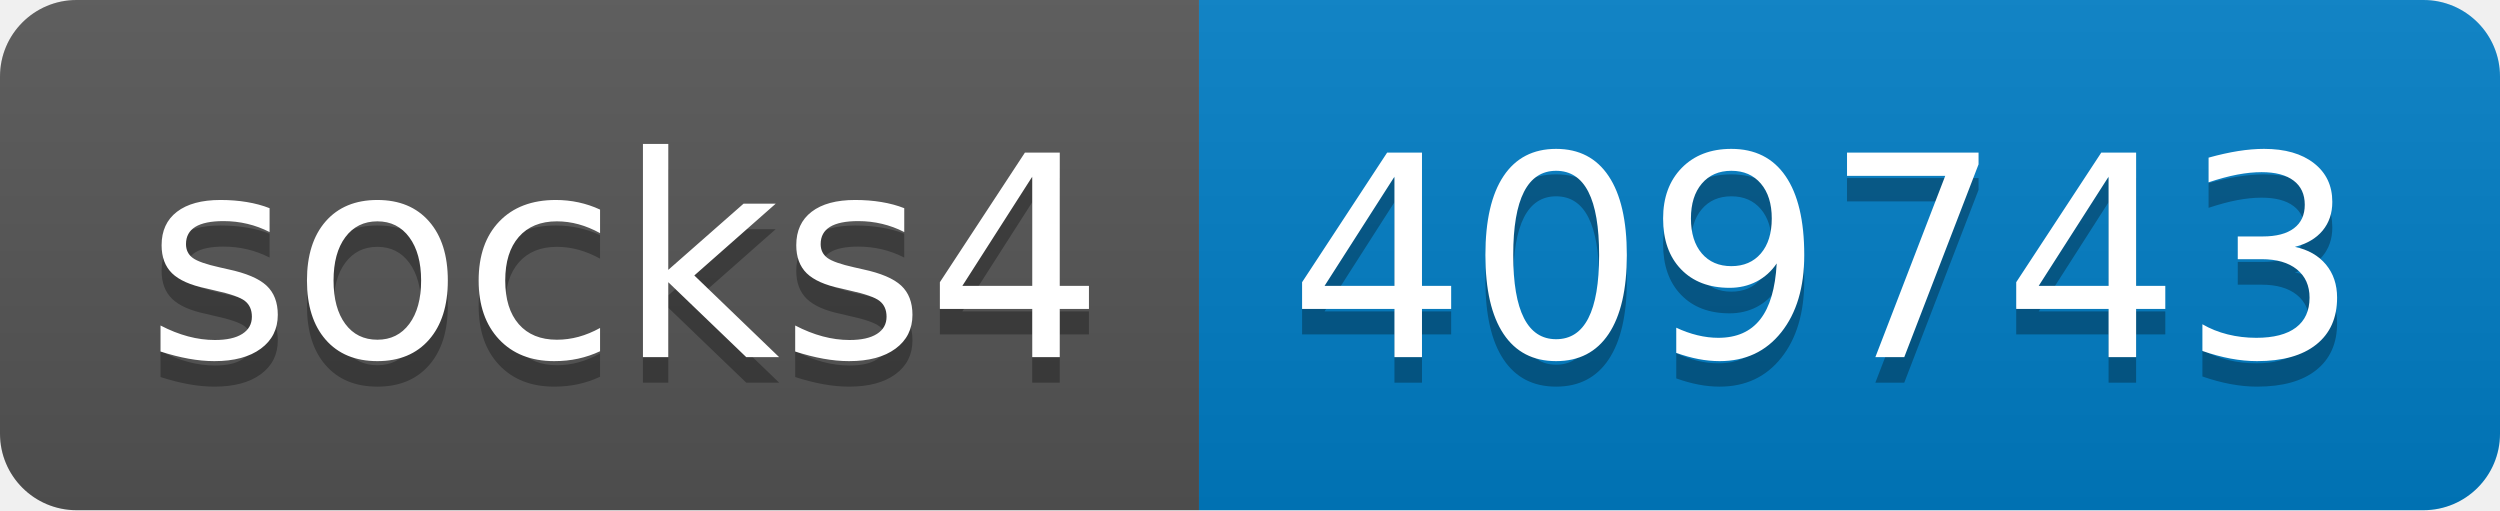
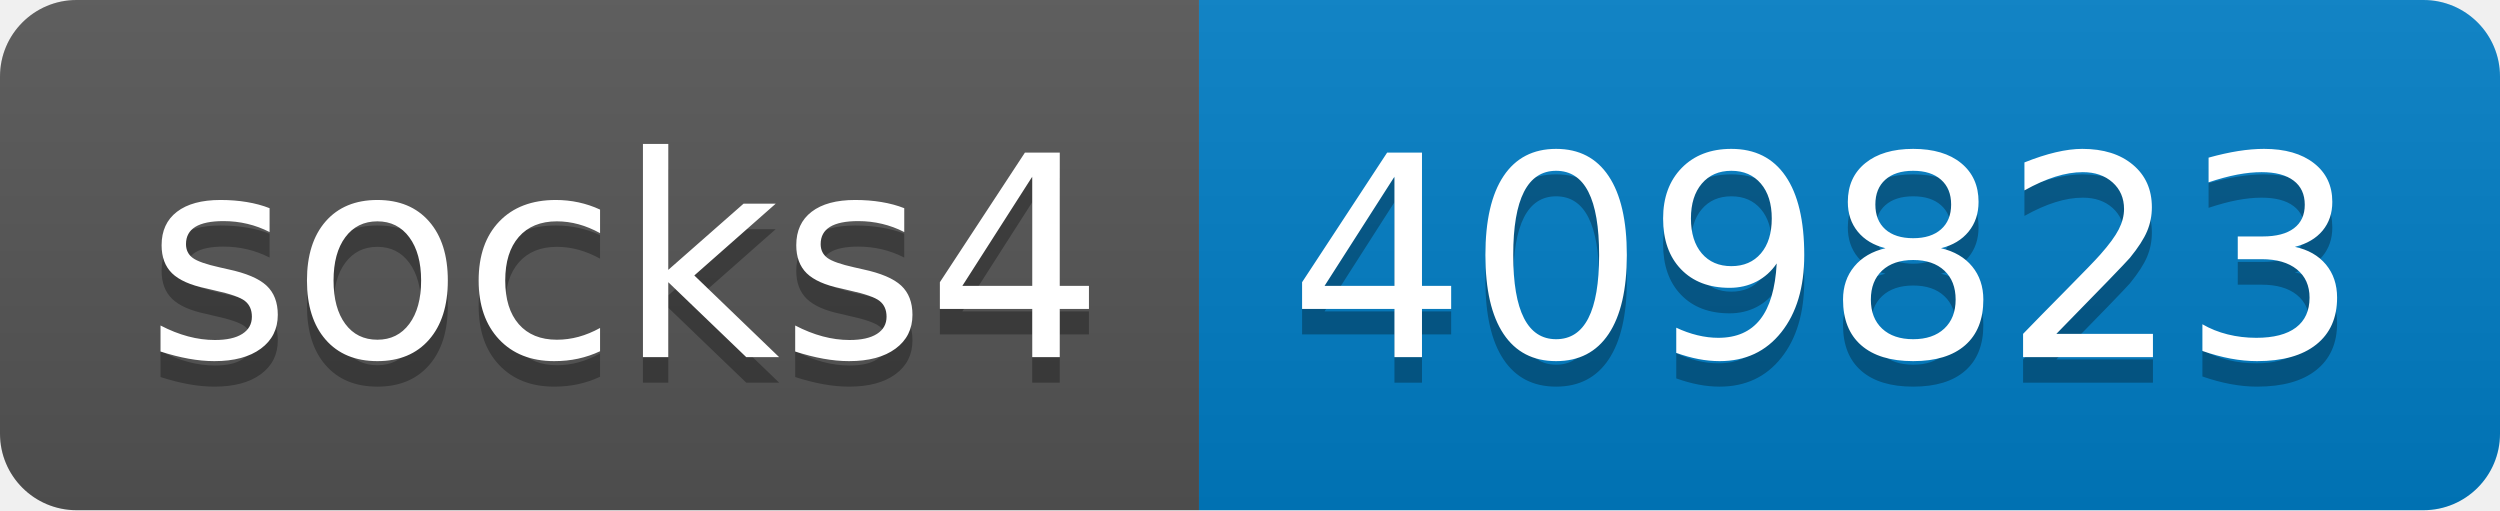
- <svg xmlns="http://www.w3.org/2000/svg" width="98" height="20" role="img" aria-label="socks4: 409743">
+ <svg xmlns="http://www.w3.org/2000/svg" width="98" height="20" role="img" aria-label="socks4: 409823">
  <linearGradient id="s" x2="0" y2="100%">
    <stop offset="0" stop-color="#bbb" stop-opacity=".1" />
    <stop offset="1" stop-opacity=".1" />
  </linearGradient>
  <clipPath id="r">
    <rect width="98" height="20" rx="3" fill="#fff" />
  </clipPath>
  <g clip-path="url(#r)">
    <rect width="47" height="20" fill="#555" />
    <rect x="47" width="51" height="20" fill="#007ec6" />
    <rect width="98" height="20" fill="url(#s)" />
  </g>
  <g fill="#fff" text-anchor="middle" font-family="Verdana,Geneva,DejaVu Sans,sans-serif" text-rendering="geometricPrecision" font-size="110">
    <text aria-hidden="true" x="245" y="150" fill="#010101" fill-opacity=".3" transform="scale(.1)" textLength="370">socks4</text>
    <text x="245" y="140" transform="scale(.1)" fill="#fff" textLength="370">socks4</text>
-     <text aria-hidden="true" x="715" y="150" fill="#010101" fill-opacity=".3" transform="scale(.1)" textLength="410">409743</text>
-     <text x="715" y="140" transform="scale(.1)" fill="#fff" textLength="410">409743</text>
+     <text aria-hidden="true" x="715" y="150" fill="#010101" fill-opacity=".3" transform="scale(.1)" textLength="410">409823</text>
+     <text x="715" y="140" transform="scale(.1)" fill="#fff" textLength="410">409823</text>
  </g>
</svg>
